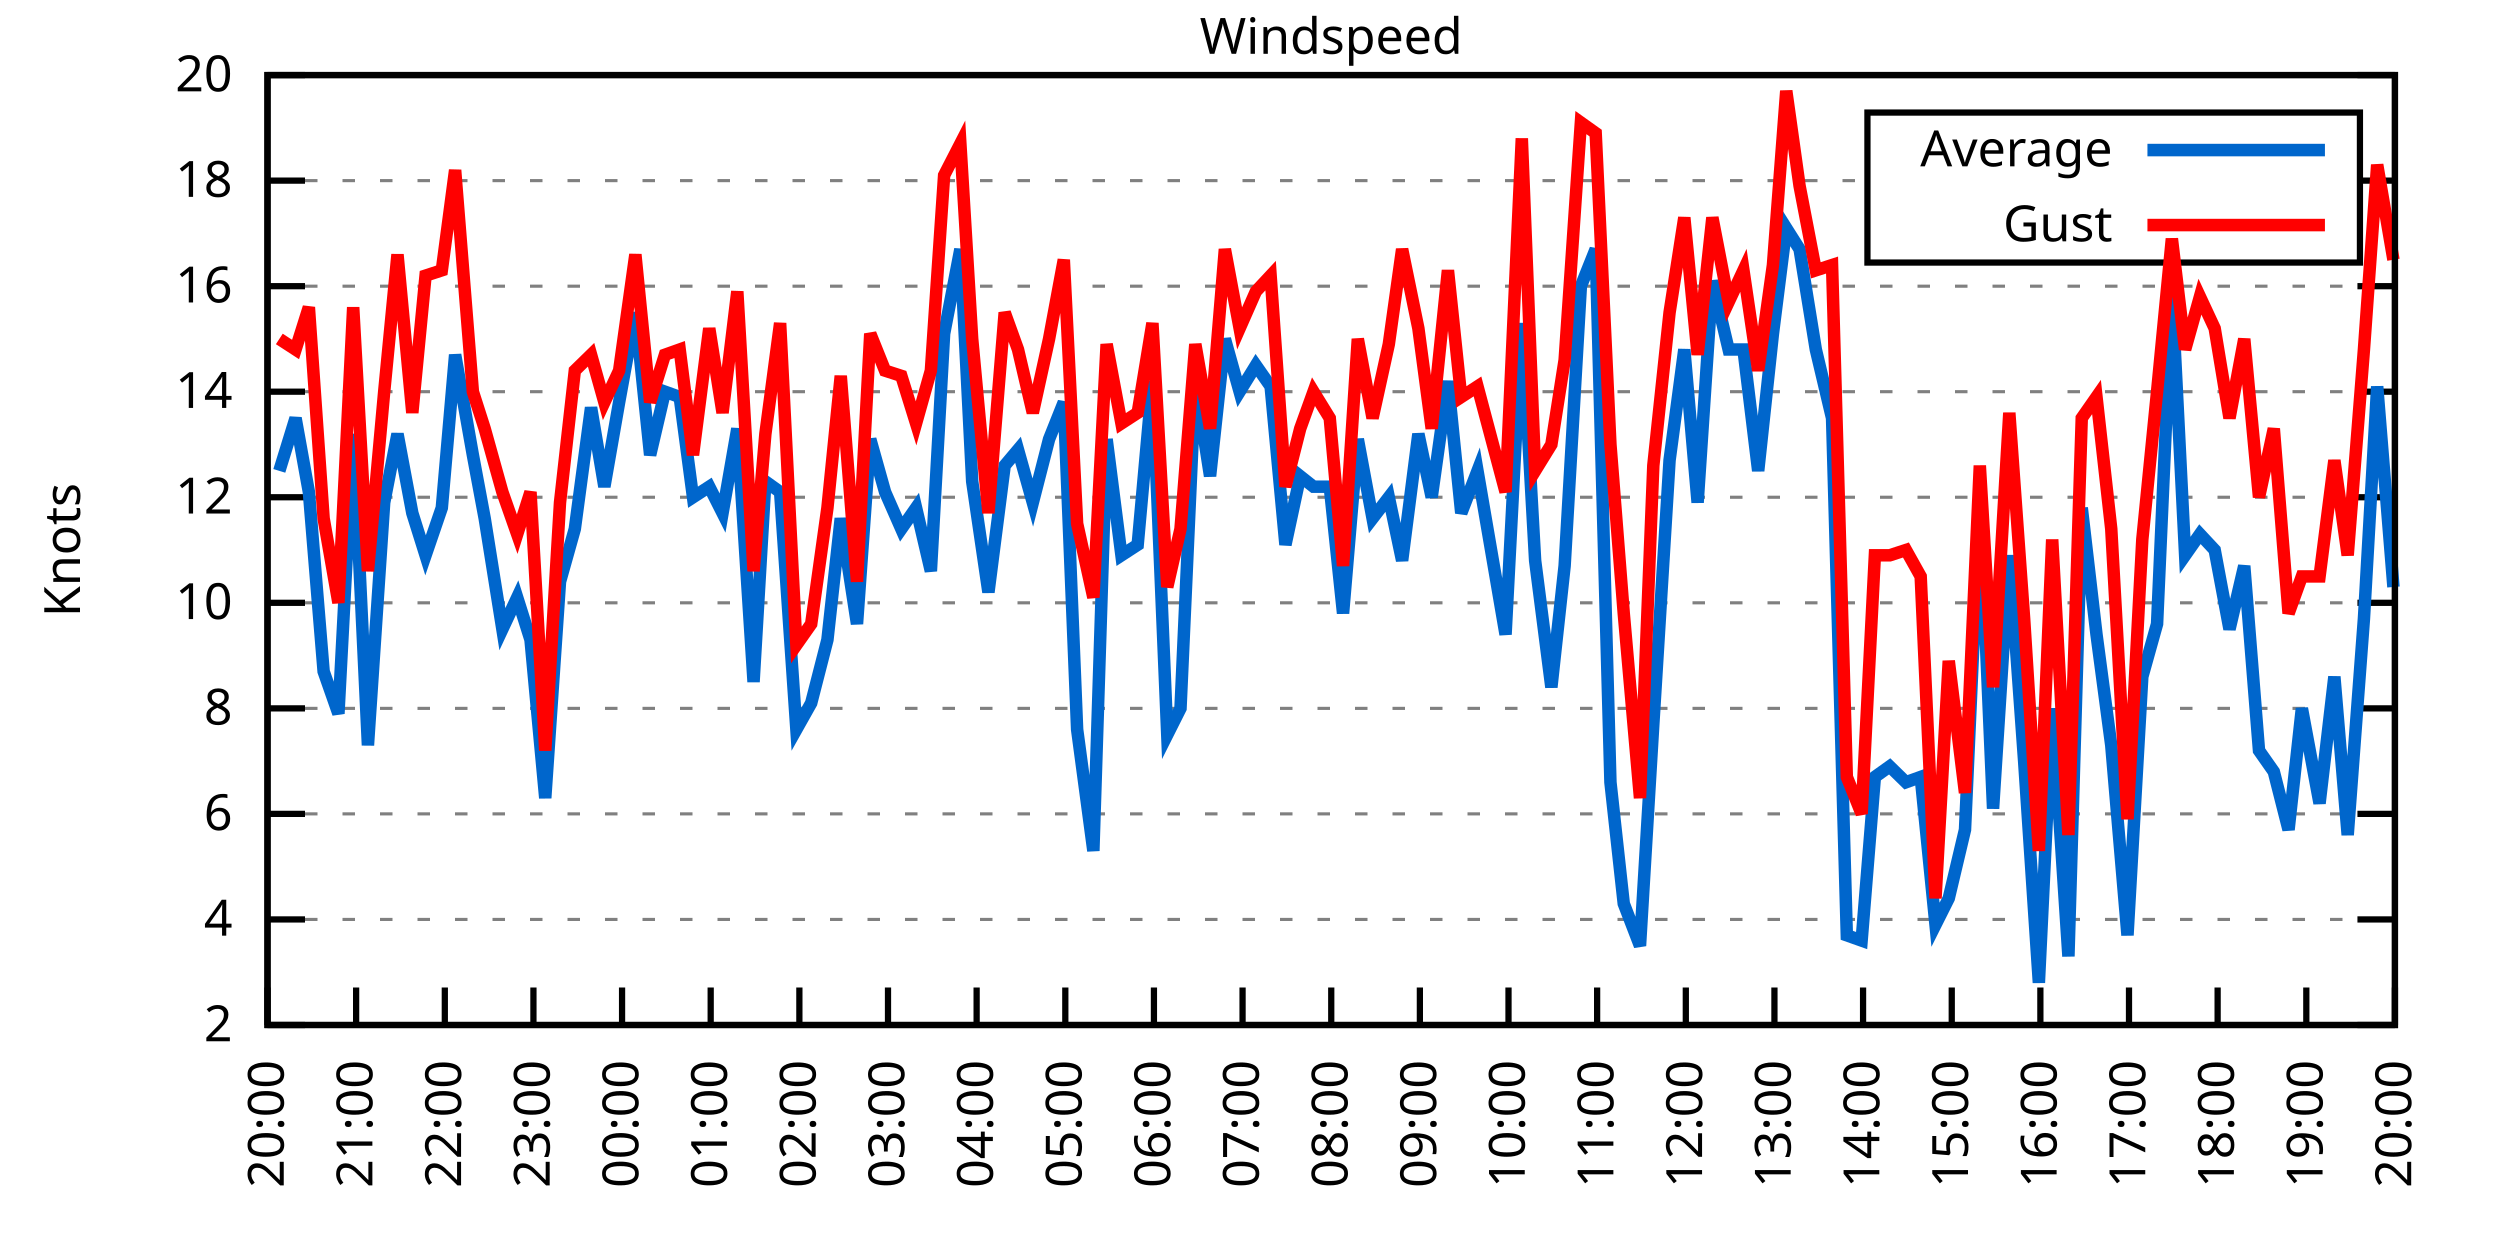
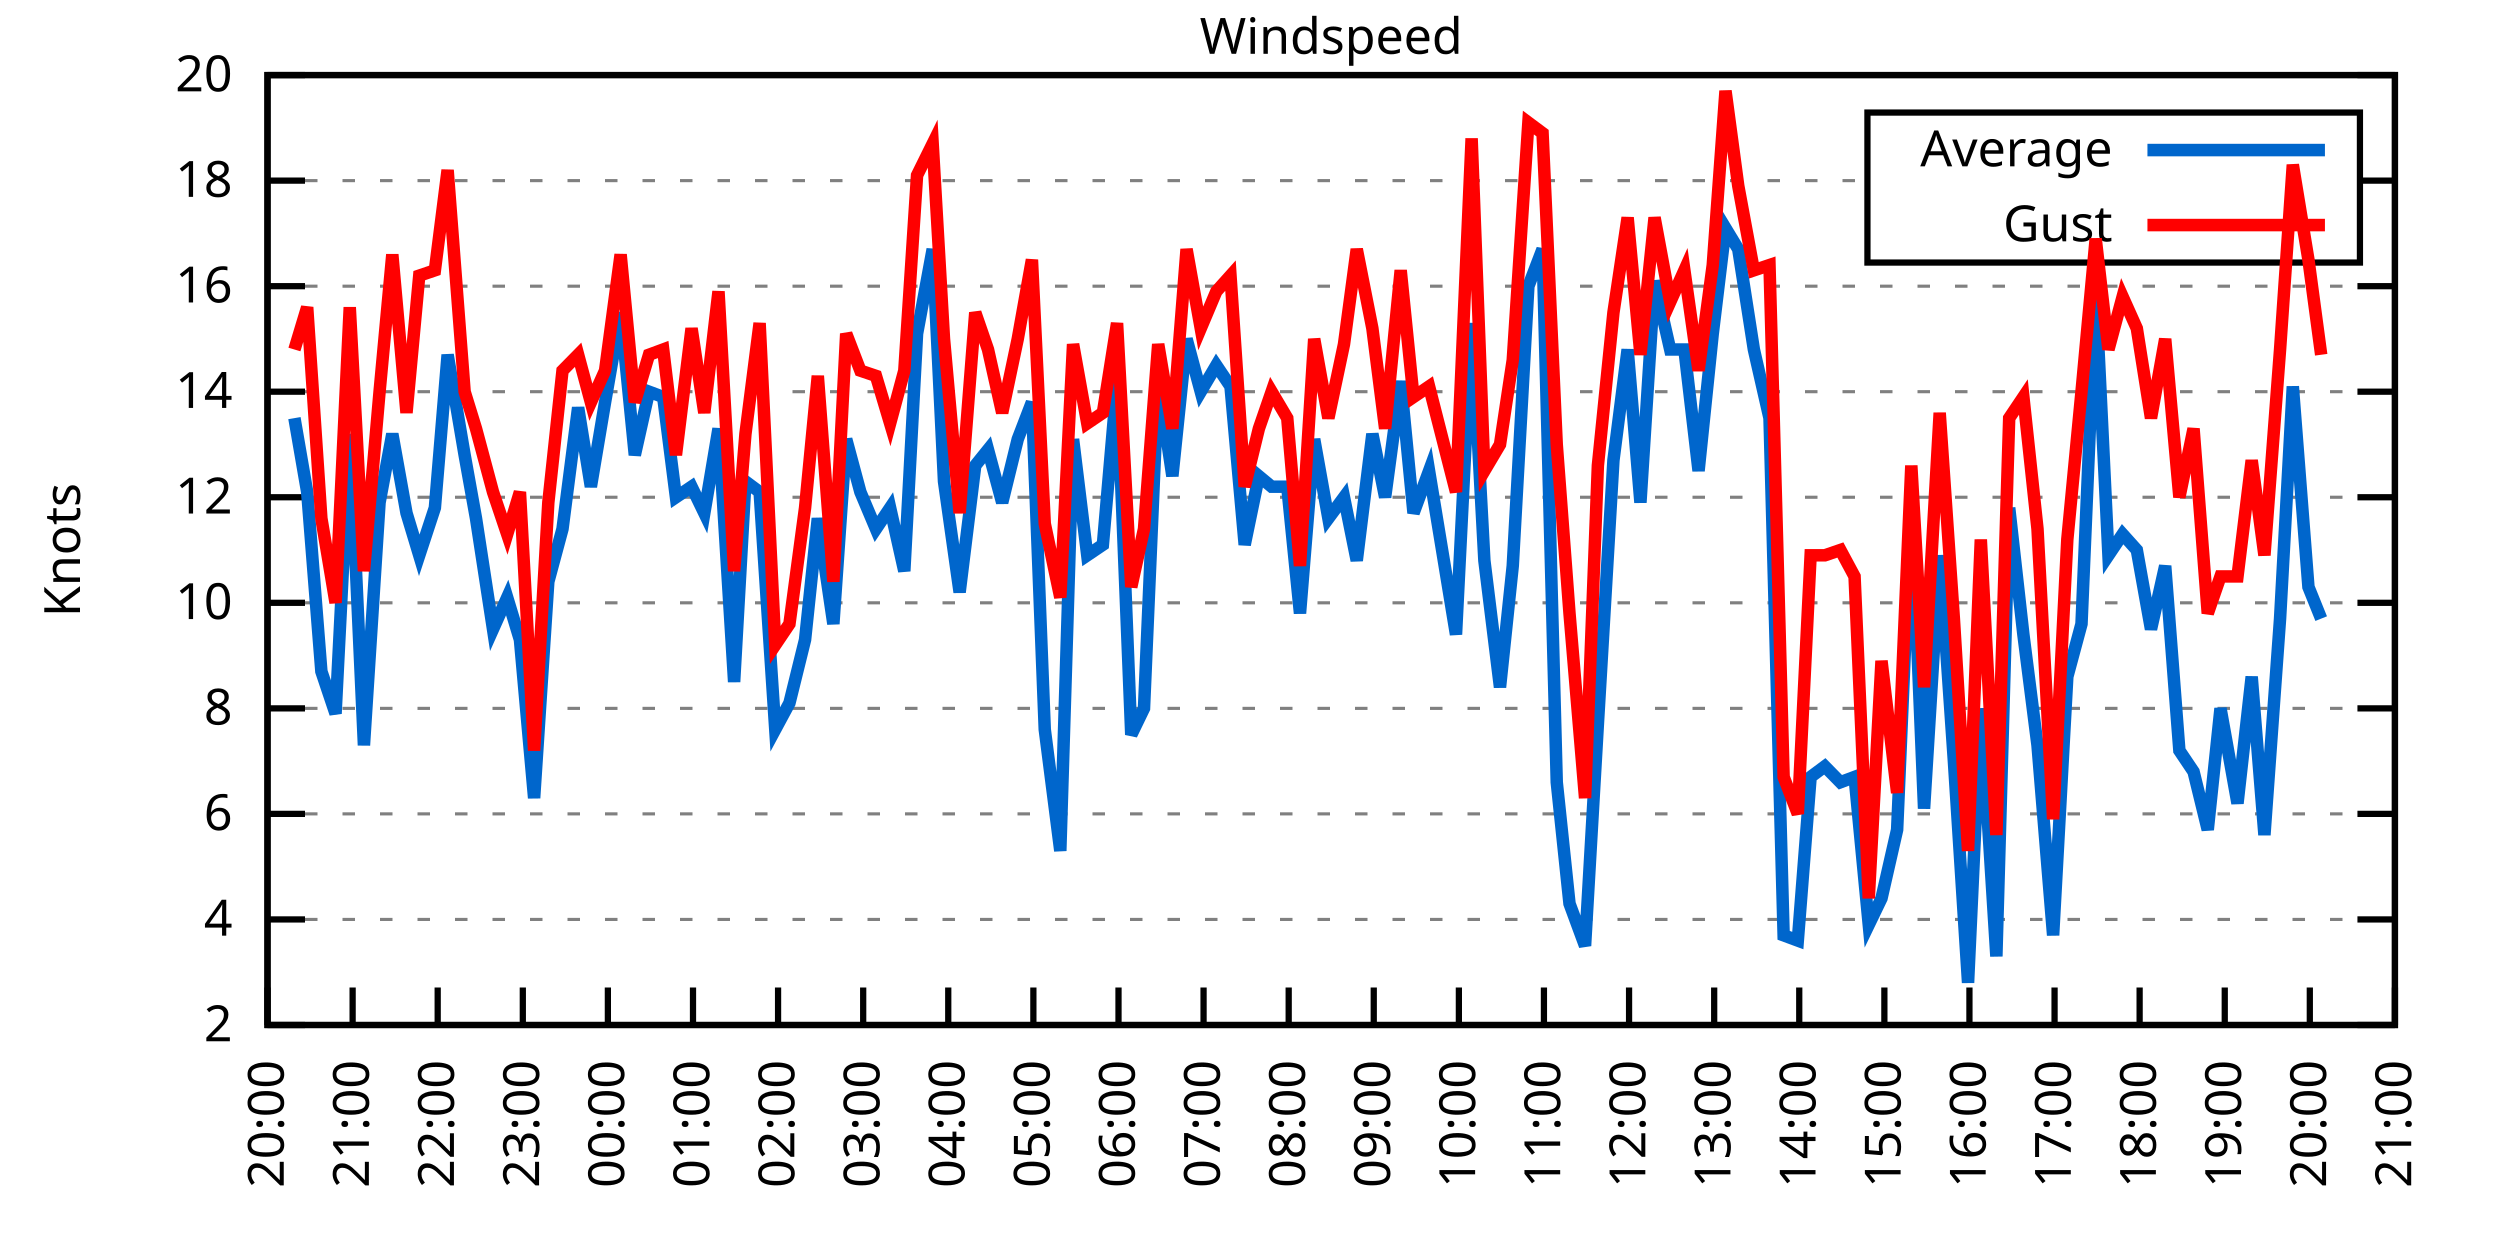
<svg xmlns="http://www.w3.org/2000/svg" xmlns:xlink="http://www.w3.org/1999/xlink" width="400" height="200" viewBox="0 0 400 200">
  <g id="gnuplot_canvas">
    <rect x="0" y="0" width="400" height="200" fill="none" />
    <defs>
      <circle id="gpDot" r="0.5" stroke-width="0.5" stroke="currentColor" />
      <path id="gpPt0" stroke-width="0.333" stroke="currentColor" d="M-1,0 h2 M0,-1 v2" />
      <path id="gpPt1" stroke-width="0.333" stroke="currentColor" d="M-1,-1 L1,1 M1,-1 L-1,1" />
      <path id="gpPt2" stroke-width="0.333" stroke="currentColor" d="M-1,0 L1,0 M0,-1 L0,1 M-1,-1 L1,1 M-1,1 L1,-1" />
      <rect id="gpPt3" stroke-width="0.333" stroke="currentColor" x="-1" y="-1" width="2" height="2" />
      <rect id="gpPt4" stroke-width="0.333" stroke="currentColor" fill="currentColor" x="-1" y="-1" width="2" height="2" />
      <circle id="gpPt5" stroke-width="0.333" stroke="currentColor" cx="0" cy="0" r="1" />
      <use xlink:href="#gpPt5" id="gpPt6" fill="currentColor" stroke="none" />
      <path id="gpPt7" stroke-width="0.333" stroke="currentColor" d="M0,-1.33 L-1.33,0.67 L1.33,0.67 z" />
      <use xlink:href="#gpPt7" id="gpPt8" fill="currentColor" stroke="none" />
      <use xlink:href="#gpPt7" id="gpPt9" stroke="currentColor" transform="rotate(180)" />
      <use xlink:href="#gpPt9" id="gpPt10" fill="currentColor" stroke="none" />
      <use xlink:href="#gpPt3" id="gpPt11" stroke="currentColor" transform="rotate(45)" />
      <use xlink:href="#gpPt11" id="gpPt12" fill="currentColor" stroke="none" />
      <path id="gpPt13" stroke-width="0.333" stroke="currentColor" d="M0,1.330 L1.265,0.411 L0.782,-1.067 L-0.782,-1.076 L-1.265,0.411 z" />
      <use xlink:href="#gpPt13" id="gpPt14" fill="currentColor" stroke="none" />
      <filter id="textbox" filterUnits="objectBoundingBox" x="0" y="0" height="1" width="1">
        <feFlood flood-color="white" flood-opacity="1" result="bgnd" />
        <feComposite in="SourceGraphic" in2="bgnd" operator="atop" />
      </filter>
      <filter id="greybox" filterUnits="objectBoundingBox" x="0" y="0" height="1" width="1">
        <feFlood flood-color="lightgrey" flood-opacity="1" result="grey" />
        <feComposite in="SourceGraphic" in2="grey" operator="atop" />
      </filter>
    </defs>
    <g fill="none" color="white" stroke="currentColor" stroke-width="1.00" stroke-linecap="butt" stroke-linejoin="miter">
</g>
    <g fill="none" color="black" stroke="currentColor" stroke-width="1.00" stroke-linecap="butt" stroke-linejoin="miter">
      <g stroke="none" shape-rendering="crispEdges">
        <polygon fill="rgb(255, 255, 255)" points="42.80,164.00 383.18,164.00 383.18,12.02 42.80,12.02 " />
      </g>
    </g>
    <g fill="none" color="black" stroke="currentColor" stroke-width="1.00" stroke-linecap="butt" stroke-linejoin="miter">
</g>
    <g fill="none" color="black" stroke="black" stroke-width="0.50" stroke-linecap="butt" stroke-linejoin="miter">
</g>
    <g fill="none" color="gray" stroke="currentColor" stroke-width="0.50" stroke-linecap="butt" stroke-linejoin="miter">
      <path stroke="gray" stroke-dasharray="2,4" class="gridline" d="M42.80,164.00 L383.19,164.00  " />
    </g>
    <g fill="none" color="gray" stroke="gray" stroke-width="1.00" stroke-linecap="butt" stroke-linejoin="miter">
</g>
    <g fill="none" color="black" stroke="currentColor" stroke-width="1.00" stroke-linecap="butt" stroke-linejoin="miter">
      <path stroke="black" d="M42.80,164.00 L48.80,164.00 M383.19,164.00 L377.19,164.00  " />
      <g transform="translate(37.20,166.60)" stroke="none" fill="black" font-family="Sans" font-size="8.00" text-anchor="end">
        <text>
          <tspan font-family="Sans"> 2</tspan>
        </text>
      </g>
    </g>
    <g fill="none" color="black" stroke="currentColor" stroke-width="1.00" stroke-linecap="butt" stroke-linejoin="miter">
</g>
    <g fill="none" color="black" stroke="black" stroke-width="0.50" stroke-linecap="butt" stroke-linejoin="miter">
</g>
    <g fill="none" color="gray" stroke="currentColor" stroke-width="0.50" stroke-linecap="butt" stroke-linejoin="miter">
      <path stroke="gray" stroke-dasharray="2,4" class="gridline" d="M42.80,147.11 L383.19,147.11  " />
    </g>
    <g fill="none" color="gray" stroke="gray" stroke-width="1.00" stroke-linecap="butt" stroke-linejoin="miter">
</g>
    <g fill="none" color="black" stroke="currentColor" stroke-width="1.00" stroke-linecap="butt" stroke-linejoin="miter">
      <path stroke="black" d="M42.80,147.11 L48.80,147.11 M383.19,147.11 L377.19,147.11  " />
      <g transform="translate(37.20,149.71)" stroke="none" fill="black" font-family="Sans" font-size="8.00" text-anchor="end">
        <text>
          <tspan font-family="Sans"> 4</tspan>
        </text>
      </g>
    </g>
    <g fill="none" color="black" stroke="currentColor" stroke-width="1.00" stroke-linecap="butt" stroke-linejoin="miter">
</g>
    <g fill="none" color="black" stroke="black" stroke-width="0.50" stroke-linecap="butt" stroke-linejoin="miter">
</g>
    <g fill="none" color="gray" stroke="currentColor" stroke-width="0.50" stroke-linecap="butt" stroke-linejoin="miter">
      <path stroke="gray" stroke-dasharray="2,4" class="gridline" d="M42.80,130.22 L383.19,130.22  " />
    </g>
    <g fill="none" color="gray" stroke="gray" stroke-width="1.00" stroke-linecap="butt" stroke-linejoin="miter">
</g>
    <g fill="none" color="black" stroke="currentColor" stroke-width="1.00" stroke-linecap="butt" stroke-linejoin="miter">
      <path stroke="black" d="M42.80,130.22 L48.80,130.22 M383.19,130.22 L377.19,130.22  " />
      <g transform="translate(37.20,132.82)" stroke="none" fill="black" font-family="Sans" font-size="8.00" text-anchor="end">
        <text>
          <tspan font-family="Sans"> 6</tspan>
        </text>
      </g>
    </g>
    <g fill="none" color="black" stroke="currentColor" stroke-width="1.00" stroke-linecap="butt" stroke-linejoin="miter">
</g>
    <g fill="none" color="black" stroke="black" stroke-width="0.50" stroke-linecap="butt" stroke-linejoin="miter">
</g>
    <g fill="none" color="gray" stroke="currentColor" stroke-width="0.50" stroke-linecap="butt" stroke-linejoin="miter">
      <path stroke="gray" stroke-dasharray="2,4" class="gridline" d="M42.80,113.34 L383.19,113.34  " />
    </g>
    <g fill="none" color="gray" stroke="gray" stroke-width="1.00" stroke-linecap="butt" stroke-linejoin="miter">
</g>
    <g fill="none" color="black" stroke="currentColor" stroke-width="1.00" stroke-linecap="butt" stroke-linejoin="miter">
      <path stroke="black" d="M42.80,113.34 L48.80,113.34 M383.19,113.34 L377.19,113.34  " />
      <g transform="translate(37.20,115.94)" stroke="none" fill="black" font-family="Sans" font-size="8.00" text-anchor="end">
        <text>
          <tspan font-family="Sans"> 8</tspan>
        </text>
      </g>
    </g>
    <g fill="none" color="black" stroke="currentColor" stroke-width="1.00" stroke-linecap="butt" stroke-linejoin="miter">
</g>
    <g fill="none" color="black" stroke="black" stroke-width="0.50" stroke-linecap="butt" stroke-linejoin="miter">
</g>
    <g fill="none" color="gray" stroke="currentColor" stroke-width="0.50" stroke-linecap="butt" stroke-linejoin="miter">
      <path stroke="gray" stroke-dasharray="2,4" class="gridline" d="M42.80,96.45 L383.19,96.45  " />
    </g>
    <g fill="none" color="gray" stroke="gray" stroke-width="1.00" stroke-linecap="butt" stroke-linejoin="miter">
</g>
    <g fill="none" color="black" stroke="currentColor" stroke-width="1.00" stroke-linecap="butt" stroke-linejoin="miter">
      <path stroke="black" d="M42.80,96.45 L48.80,96.45 M383.19,96.45 L377.19,96.45  " />
      <g transform="translate(37.20,99.05)" stroke="none" fill="black" font-family="Sans" font-size="8.00" text-anchor="end">
        <text>
          <tspan font-family="Sans"> 10</tspan>
        </text>
      </g>
    </g>
    <g fill="none" color="black" stroke="currentColor" stroke-width="1.00" stroke-linecap="butt" stroke-linejoin="miter">
</g>
    <g fill="none" color="black" stroke="black" stroke-width="0.50" stroke-linecap="butt" stroke-linejoin="miter">
</g>
    <g fill="none" color="gray" stroke="currentColor" stroke-width="0.50" stroke-linecap="butt" stroke-linejoin="miter">
      <path stroke="gray" stroke-dasharray="2,4" class="gridline" d="M42.80,79.56 L383.19,79.56  " />
    </g>
    <g fill="none" color="gray" stroke="gray" stroke-width="1.00" stroke-linecap="butt" stroke-linejoin="miter">
</g>
    <g fill="none" color="black" stroke="currentColor" stroke-width="1.00" stroke-linecap="butt" stroke-linejoin="miter">
      <path stroke="black" d="M42.80,79.56 L48.80,79.56 M383.19,79.56 L377.19,79.56  " />
      <g transform="translate(37.20,82.16)" stroke="none" fill="black" font-family="Sans" font-size="8.00" text-anchor="end">
        <text>
          <tspan font-family="Sans"> 12</tspan>
        </text>
      </g>
    </g>
    <g fill="none" color="black" stroke="currentColor" stroke-width="1.00" stroke-linecap="butt" stroke-linejoin="miter">
</g>
    <g fill="none" color="black" stroke="black" stroke-width="0.50" stroke-linecap="butt" stroke-linejoin="miter">
</g>
    <g fill="none" color="gray" stroke="currentColor" stroke-width="0.50" stroke-linecap="butt" stroke-linejoin="miter">
      <path stroke="gray" stroke-dasharray="2,4" class="gridline" d="M42.80,62.67 L383.19,62.67  " />
    </g>
    <g fill="none" color="gray" stroke="gray" stroke-width="1.00" stroke-linecap="butt" stroke-linejoin="miter">
</g>
    <g fill="none" color="black" stroke="currentColor" stroke-width="1.00" stroke-linecap="butt" stroke-linejoin="miter">
      <path stroke="black" d="M42.80,62.67 L48.80,62.67 M383.19,62.67 L377.19,62.67  " />
      <g transform="translate(37.20,65.27)" stroke="none" fill="black" font-family="Sans" font-size="8.00" text-anchor="end">
        <text>
          <tspan font-family="Sans"> 14</tspan>
        </text>
      </g>
    </g>
    <g fill="none" color="black" stroke="currentColor" stroke-width="1.00" stroke-linecap="butt" stroke-linejoin="miter">
</g>
    <g fill="none" color="black" stroke="black" stroke-width="0.50" stroke-linecap="butt" stroke-linejoin="miter">
</g>
    <g fill="none" color="gray" stroke="currentColor" stroke-width="0.50" stroke-linecap="butt" stroke-linejoin="miter">
      <path stroke="gray" stroke-dasharray="2,4" class="gridline" d="M42.80,45.79 L383.19,45.79  " />
    </g>
    <g fill="none" color="gray" stroke="gray" stroke-width="1.00" stroke-linecap="butt" stroke-linejoin="miter">
</g>
    <g fill="none" color="black" stroke="currentColor" stroke-width="1.00" stroke-linecap="butt" stroke-linejoin="miter">
      <path stroke="black" d="M42.80,45.79 L48.80,45.79 M383.19,45.79 L377.19,45.79  " />
      <g transform="translate(37.20,48.39)" stroke="none" fill="black" font-family="Sans" font-size="8.00" text-anchor="end">
        <text>
          <tspan font-family="Sans"> 16</tspan>
        </text>
      </g>
    </g>
    <g fill="none" color="black" stroke="currentColor" stroke-width="1.00" stroke-linecap="butt" stroke-linejoin="miter">
</g>
    <g fill="none" color="black" stroke="black" stroke-width="0.50" stroke-linecap="butt" stroke-linejoin="miter">
</g>
    <g fill="none" color="gray" stroke="currentColor" stroke-width="0.50" stroke-linecap="butt" stroke-linejoin="miter">
      <path stroke="gray" stroke-dasharray="2,4" class="gridline" d="M42.80,28.90 L298.79,28.90 M377.59,28.90 L383.19,28.90  " />
    </g>
    <g fill="none" color="gray" stroke="gray" stroke-width="1.00" stroke-linecap="butt" stroke-linejoin="miter">
</g>
    <g fill="none" color="black" stroke="currentColor" stroke-width="1.00" stroke-linecap="butt" stroke-linejoin="miter">
      <path stroke="black" d="M42.80,28.90 L48.80,28.90 M383.19,28.90 L377.19,28.90  " />
      <g transform="translate(37.20,31.50)" stroke="none" fill="black" font-family="Sans" font-size="8.00" text-anchor="end">
        <text>
          <tspan font-family="Sans"> 18</tspan>
        </text>
      </g>
    </g>
    <g fill="none" color="black" stroke="currentColor" stroke-width="1.00" stroke-linecap="butt" stroke-linejoin="miter">
</g>
    <g fill="none" color="black" stroke="black" stroke-width="0.50" stroke-linecap="butt" stroke-linejoin="miter">
</g>
    <g fill="none" color="gray" stroke="currentColor" stroke-width="0.50" stroke-linecap="butt" stroke-linejoin="miter">
      <path stroke="gray" stroke-dasharray="2,4" class="gridline" d="M42.80,12.01 L383.19,12.01  " />
    </g>
    <g fill="none" color="gray" stroke="gray" stroke-width="1.00" stroke-linecap="butt" stroke-linejoin="miter">
</g>
    <g fill="none" color="black" stroke="currentColor" stroke-width="1.00" stroke-linecap="butt" stroke-linejoin="miter">
      <path stroke="black" d="M42.80,12.01 L48.80,12.01 M383.19,12.01 L377.19,12.01  " />
      <g transform="translate(37.20,14.61)" stroke="none" fill="black" font-family="Sans" font-size="8.00" text-anchor="end">
        <text>
          <tspan font-family="Sans"> 20</tspan>
        </text>
      </g>
    </g>
    <g fill="none" color="black" stroke="currentColor" stroke-width="1.00" stroke-linecap="butt" stroke-linejoin="miter">
      <path stroke="black" d="M42.80,164.00 L42.80,158.00  " />
      <g transform="translate(45.40,169.60) rotate(270.00)" stroke="none" fill="black" font-family="Sans" font-size="8.00" text-anchor="end">
        <text>
          <tspan font-family="Sans">20:00</tspan>
        </text>
      </g>
    </g>
    <g fill="none" color="black" stroke="currentColor" stroke-width="1.00" stroke-linecap="butt" stroke-linejoin="miter">
-       <path stroke="black" d="M56.98,164.00 L56.98,158.00  " />
-       <g transform="translate(59.58,169.60) rotate(270.00)" stroke="none" fill="black" font-family="Sans" font-size="8.00" text-anchor="end">
+       <path stroke="black" d="M56.42,164.00 L56.42,158.00  " />
+       <g transform="translate(59.02,169.60) rotate(270.00)" stroke="none" fill="black" font-family="Sans" font-size="8.00" text-anchor="end">
        <text>
          <tspan font-family="Sans">21:00</tspan>
        </text>
      </g>
    </g>
    <g fill="none" color="black" stroke="currentColor" stroke-width="1.00" stroke-linecap="butt" stroke-linejoin="miter">
-       <path stroke="black" d="M71.17,164.00 L71.17,158.00  " />
-       <g transform="translate(73.77,169.60) rotate(270.00)" stroke="none" fill="black" font-family="Sans" font-size="8.00" text-anchor="end">
+       <path stroke="black" d="M70.03,164.00 L70.03,158.00  " />
+       <g transform="translate(72.63,169.60) rotate(270.00)" stroke="none" fill="black" font-family="Sans" font-size="8.00" text-anchor="end">
        <text>
          <tspan font-family="Sans">22:00</tspan>
        </text>
      </g>
    </g>
    <g fill="none" color="black" stroke="currentColor" stroke-width="1.00" stroke-linecap="butt" stroke-linejoin="miter">
-       <path stroke="black" d="M85.35,164.00 L85.35,158.00  " />
-       <g transform="translate(87.95,169.60) rotate(270.00)" stroke="none" fill="black" font-family="Sans" font-size="8.00" text-anchor="end">
+       <path stroke="black" d="M83.65,164.00 L83.65,158.00  " />
+       <g transform="translate(86.25,169.60) rotate(270.00)" stroke="none" fill="black" font-family="Sans" font-size="8.00" text-anchor="end">
        <text>
          <tspan font-family="Sans">23:00</tspan>
        </text>
      </g>
    </g>
    <g fill="none" color="black" stroke="currentColor" stroke-width="1.00" stroke-linecap="butt" stroke-linejoin="miter">
-       <path stroke="black" d="M99.53,164.00 L99.53,158.00  " />
-       <g transform="translate(102.13,169.60) rotate(270.00)" stroke="none" fill="black" font-family="Sans" font-size="8.00" text-anchor="end">
+       <path stroke="black" d="M97.26,164.00 L97.26,158.00  " />
+       <g transform="translate(99.86,169.60) rotate(270.00)" stroke="none" fill="black" font-family="Sans" font-size="8.00" text-anchor="end">
        <text>
          <tspan font-family="Sans">00:00</tspan>
        </text>
      </g>
    </g>
    <g fill="none" color="black" stroke="currentColor" stroke-width="1.00" stroke-linecap="butt" stroke-linejoin="miter">
-       <path stroke="black" d="M113.71,164.00 L113.71,158.00  " />
-       <g transform="translate(116.31,169.60) rotate(270.00)" stroke="none" fill="black" font-family="Sans" font-size="8.00" text-anchor="end">
+       <path stroke="black" d="M110.88,164.00 L110.88,158.00  " />
+       <g transform="translate(113.48,169.60) rotate(270.00)" stroke="none" fill="black" font-family="Sans" font-size="8.00" text-anchor="end">
        <text>
          <tspan font-family="Sans">01:00</tspan>
        </text>
      </g>
    </g>
    <g fill="none" color="black" stroke="currentColor" stroke-width="1.00" stroke-linecap="butt" stroke-linejoin="miter">
-       <path stroke="black" d="M127.90,164.00 L127.90,158.00  " />
-       <g transform="translate(130.50,169.60) rotate(270.00)" stroke="none" fill="black" font-family="Sans" font-size="8.00" text-anchor="end">
+       <path stroke="black" d="M124.49,164.00 L124.49,158.00  " />
+       <g transform="translate(127.09,169.60) rotate(270.00)" stroke="none" fill="black" font-family="Sans" font-size="8.00" text-anchor="end">
        <text>
          <tspan font-family="Sans">02:00</tspan>
        </text>
      </g>
    </g>
    <g fill="none" color="black" stroke="currentColor" stroke-width="1.00" stroke-linecap="butt" stroke-linejoin="miter">
-       <path stroke="black" d="M142.08,164.00 L142.08,158.00  " />
-       <g transform="translate(144.68,169.60) rotate(270.00)" stroke="none" fill="black" font-family="Sans" font-size="8.00" text-anchor="end">
+       <path stroke="black" d="M138.11,164.00 L138.11,158.00  " />
+       <g transform="translate(140.71,169.60) rotate(270.00)" stroke="none" fill="black" font-family="Sans" font-size="8.00" text-anchor="end">
        <text>
          <tspan font-family="Sans">03:00</tspan>
        </text>
      </g>
    </g>
    <g fill="none" color="black" stroke="currentColor" stroke-width="1.00" stroke-linecap="butt" stroke-linejoin="miter">
-       <path stroke="black" d="M156.26,164.00 L156.26,158.00  " />
-       <g transform="translate(158.86,169.60) rotate(270.00)" stroke="none" fill="black" font-family="Sans" font-size="8.00" text-anchor="end">
+       <path stroke="black" d="M151.72,164.00 L151.72,158.00  " />
+       <g transform="translate(154.32,169.60) rotate(270.00)" stroke="none" fill="black" font-family="Sans" font-size="8.00" text-anchor="end">
        <text>
          <tspan font-family="Sans">04:00</tspan>
        </text>
      </g>
    </g>
    <g fill="none" color="black" stroke="currentColor" stroke-width="1.00" stroke-linecap="butt" stroke-linejoin="miter">
-       <path stroke="black" d="M170.45,164.00 L170.45,158.00  " />
-       <g transform="translate(173.05,169.60) rotate(270.00)" stroke="none" fill="black" font-family="Sans" font-size="8.00" text-anchor="end">
+       <path stroke="black" d="M165.34,164.00 L165.34,158.00  " />
+       <g transform="translate(167.94,169.60) rotate(270.00)" stroke="none" fill="black" font-family="Sans" font-size="8.00" text-anchor="end">
        <text>
          <tspan font-family="Sans">05:00</tspan>
        </text>
      </g>
    </g>
    <g fill="none" color="black" stroke="currentColor" stroke-width="1.00" stroke-linecap="butt" stroke-linejoin="miter">
-       <path stroke="black" d="M184.63,164.00 L184.63,158.00  " />
-       <g transform="translate(187.23,169.60) rotate(270.00)" stroke="none" fill="black" font-family="Sans" font-size="8.00" text-anchor="end">
+       <path stroke="black" d="M178.96,164.00 L178.96,158.00  " />
+       <g transform="translate(181.56,169.60) rotate(270.00)" stroke="none" fill="black" font-family="Sans" font-size="8.00" text-anchor="end">
        <text>
          <tspan font-family="Sans">06:00</tspan>
        </text>
      </g>
    </g>
    <g fill="none" color="black" stroke="currentColor" stroke-width="1.00" stroke-linecap="butt" stroke-linejoin="miter">
-       <path stroke="black" d="M198.81,164.00 L198.81,158.00  " />
-       <g transform="translate(201.41,169.60) rotate(270.00)" stroke="none" fill="black" font-family="Sans" font-size="8.00" text-anchor="end">
+       <path stroke="black" d="M192.57,164.00 L192.57,158.00  " />
+       <g transform="translate(195.17,169.60) rotate(270.00)" stroke="none" fill="black" font-family="Sans" font-size="8.00" text-anchor="end">
        <text>
          <tspan font-family="Sans">07:00</tspan>
        </text>
      </g>
    </g>
    <g fill="none" color="black" stroke="currentColor" stroke-width="1.00" stroke-linecap="butt" stroke-linejoin="miter">
-       <path stroke="black" d="M213.00,164.00 L213.00,158.00  " />
-       <g transform="translate(215.60,169.60) rotate(270.00)" stroke="none" fill="black" font-family="Sans" font-size="8.00" text-anchor="end">
+       <path stroke="black" d="M206.19,164.00 L206.19,158.00  " />
+       <g transform="translate(208.79,169.60) rotate(270.00)" stroke="none" fill="black" font-family="Sans" font-size="8.00" text-anchor="end">
        <text>
          <tspan font-family="Sans">08:00</tspan>
        </text>
      </g>
    </g>
    <g fill="none" color="black" stroke="currentColor" stroke-width="1.00" stroke-linecap="butt" stroke-linejoin="miter">
-       <path stroke="black" d="M227.18,164.00 L227.18,158.00  " />
-       <g transform="translate(229.78,169.60) rotate(270.00)" stroke="none" fill="black" font-family="Sans" font-size="8.00" text-anchor="end">
+       <path stroke="black" d="M219.80,164.00 L219.80,158.00  " />
+       <g transform="translate(222.40,169.60) rotate(270.00)" stroke="none" fill="black" font-family="Sans" font-size="8.00" text-anchor="end">
        <text>
          <tspan font-family="Sans">09:00</tspan>
        </text>
      </g>
    </g>
    <g fill="none" color="black" stroke="currentColor" stroke-width="1.00" stroke-linecap="butt" stroke-linejoin="miter">
-       <path stroke="black" d="M241.36,164.00 L241.36,158.00  " />
-       <g transform="translate(243.96,169.60) rotate(270.00)" stroke="none" fill="black" font-family="Sans" font-size="8.00" text-anchor="end">
+       <path stroke="black" d="M233.42,164.00 L233.42,158.00  " />
+       <g transform="translate(236.02,169.60) rotate(270.00)" stroke="none" fill="black" font-family="Sans" font-size="8.00" text-anchor="end">
        <text>
          <tspan font-family="Sans">10:00</tspan>
        </text>
      </g>
    </g>
    <g fill="none" color="black" stroke="currentColor" stroke-width="1.00" stroke-linecap="butt" stroke-linejoin="miter">
-       <path stroke="black" d="M255.54,164.00 L255.54,158.00  " />
-       <g transform="translate(258.14,169.60) rotate(270.00)" stroke="none" fill="black" font-family="Sans" font-size="8.00" text-anchor="end">
+       <path stroke="black" d="M247.03,164.00 L247.03,158.00  " />
+       <g transform="translate(249.63,169.60) rotate(270.00)" stroke="none" fill="black" font-family="Sans" font-size="8.00" text-anchor="end">
        <text>
          <tspan font-family="Sans">11:00</tspan>
        </text>
      </g>
    </g>
    <g fill="none" color="black" stroke="currentColor" stroke-width="1.00" stroke-linecap="butt" stroke-linejoin="miter">
-       <path stroke="black" d="M269.73,164.00 L269.73,158.00  " />
-       <g transform="translate(272.33,169.60) rotate(270.00)" stroke="none" fill="black" font-family="Sans" font-size="8.00" text-anchor="end">
+       <path stroke="black" d="M260.65,164.00 L260.65,158.00  " />
+       <g transform="translate(263.25,169.60) rotate(270.00)" stroke="none" fill="black" font-family="Sans" font-size="8.00" text-anchor="end">
        <text>
          <tspan font-family="Sans">12:00</tspan>
        </text>
      </g>
    </g>
    <g fill="none" color="black" stroke="currentColor" stroke-width="1.00" stroke-linecap="butt" stroke-linejoin="miter">
-       <path stroke="black" d="M283.91,164.00 L283.91,158.00  " />
-       <g transform="translate(286.51,169.60) rotate(270.00)" stroke="none" fill="black" font-family="Sans" font-size="8.00" text-anchor="end">
+       <path stroke="black" d="M274.27,164.00 L274.27,158.00  " />
+       <g transform="translate(276.87,169.60) rotate(270.00)" stroke="none" fill="black" font-family="Sans" font-size="8.00" text-anchor="end">
        <text>
          <tspan font-family="Sans">13:00</tspan>
        </text>
      </g>
    </g>
    <g fill="none" color="black" stroke="currentColor" stroke-width="1.00" stroke-linecap="butt" stroke-linejoin="miter">
-       <path stroke="black" d="M298.09,164.00 L298.09,158.00  " />
-       <g transform="translate(300.69,169.60) rotate(270.00)" stroke="none" fill="black" font-family="Sans" font-size="8.00" text-anchor="end">
+       <path stroke="black" d="M287.88,164.00 L287.88,158.00  " />
+       <g transform="translate(290.48,169.60) rotate(270.00)" stroke="none" fill="black" font-family="Sans" font-size="8.00" text-anchor="end">
        <text>
          <tspan font-family="Sans">14:00</tspan>
        </text>
      </g>
    </g>
    <g fill="none" color="black" stroke="currentColor" stroke-width="1.00" stroke-linecap="butt" stroke-linejoin="miter">
-       <path stroke="black" d="M312.28,164.00 L312.28,158.00  " />
-       <g transform="translate(314.88,169.60) rotate(270.00)" stroke="none" fill="black" font-family="Sans" font-size="8.00" text-anchor="end">
+       <path stroke="black" d="M301.50,164.00 L301.50,158.00  " />
+       <g transform="translate(304.10,169.60) rotate(270.00)" stroke="none" fill="black" font-family="Sans" font-size="8.00" text-anchor="end">
        <text>
          <tspan font-family="Sans">15:00</tspan>
        </text>
      </g>
    </g>
    <g fill="none" color="black" stroke="currentColor" stroke-width="1.00" stroke-linecap="butt" stroke-linejoin="miter">
-       <path stroke="black" d="M326.46,164.00 L326.46,158.00  " />
-       <g transform="translate(329.06,169.60) rotate(270.00)" stroke="none" fill="black" font-family="Sans" font-size="8.00" text-anchor="end">
+       <path stroke="black" d="M315.11,164.00 L315.11,158.00  " />
+       <g transform="translate(317.71,169.60) rotate(270.00)" stroke="none" fill="black" font-family="Sans" font-size="8.00" text-anchor="end">
        <text>
          <tspan font-family="Sans">16:00</tspan>
        </text>
      </g>
    </g>
    <g fill="none" color="black" stroke="currentColor" stroke-width="1.00" stroke-linecap="butt" stroke-linejoin="miter">
-       <path stroke="black" d="M340.64,164.00 L340.64,158.00  " />
-       <g transform="translate(343.24,169.60) rotate(270.00)" stroke="none" fill="black" font-family="Sans" font-size="8.00" text-anchor="end">
+       <path stroke="black" d="M328.73,164.00 L328.73,158.00  " />
+       <g transform="translate(331.33,169.60) rotate(270.00)" stroke="none" fill="black" font-family="Sans" font-size="8.00" text-anchor="end">
        <text>
          <tspan font-family="Sans">17:00</tspan>
        </text>
      </g>
    </g>
    <g fill="none" color="black" stroke="currentColor" stroke-width="1.00" stroke-linecap="butt" stroke-linejoin="miter">
-       <path stroke="black" d="M354.82,164.00 L354.82,158.00  " />
-       <g transform="translate(357.42,169.60) rotate(270.00)" stroke="none" fill="black" font-family="Sans" font-size="8.00" text-anchor="end">
+       <path stroke="black" d="M342.34,164.00 L342.34,158.00  " />
+       <g transform="translate(344.94,169.60) rotate(270.00)" stroke="none" fill="black" font-family="Sans" font-size="8.00" text-anchor="end">
        <text>
          <tspan font-family="Sans">18:00</tspan>
        </text>
      </g>
    </g>
    <g fill="none" color="black" stroke="currentColor" stroke-width="1.00" stroke-linecap="butt" stroke-linejoin="miter">
-       <path stroke="black" d="M369.01,164.00 L369.01,158.00  " />
-       <g transform="translate(371.61,169.60) rotate(270.00)" stroke="none" fill="black" font-family="Sans" font-size="8.00" text-anchor="end">
+       <path stroke="black" d="M355.96,164.00 L355.96,158.00  " />
+       <g transform="translate(358.56,169.60) rotate(270.00)" stroke="none" fill="black" font-family="Sans" font-size="8.00" text-anchor="end">
        <text>
          <tspan font-family="Sans">19:00</tspan>
+         </text>
+       </g>
+     </g>
+     <g fill="none" color="black" stroke="currentColor" stroke-width="1.00" stroke-linecap="butt" stroke-linejoin="miter">
+       <path stroke="black" d="M369.57,164.00 L369.57,158.00  " />
+       <g transform="translate(372.17,169.60) rotate(270.00)" stroke="none" fill="black" font-family="Sans" font-size="8.00" text-anchor="end">
+         <text>
+           <tspan font-family="Sans">20:00</tspan>
        </text>
      </g>
    </g>
    <g fill="none" color="black" stroke="currentColor" stroke-width="1.00" stroke-linecap="butt" stroke-linejoin="miter">
      <path stroke="black" d="M383.19,164.00 L383.19,158.00  " />
      <g transform="translate(385.79,169.60) rotate(270.00)" stroke="none" fill="black" font-family="Sans" font-size="8.00" text-anchor="end">
        <text>
-           <tspan font-family="Sans">20:00</tspan>
+           <tspan font-family="Sans">21:00</tspan>
        </text>
      </g>
    </g>
    <g fill="none" color="black" stroke="currentColor" stroke-width="1.00" stroke-linecap="butt" stroke-linejoin="miter">
</g>
    <g fill="none" color="black" stroke="currentColor" stroke-width="1.00" stroke-linecap="butt" stroke-linejoin="miter">
      <path stroke="black" d="M42.80,12.01 L42.80,164.00 L383.19,164.00 L383.19,12.01 L42.80,12.01 Z  " />
    </g>
    <g fill="none" color="black" stroke="currentColor" stroke-width="1.00" stroke-linecap="butt" stroke-linejoin="miter">
</g>
    <g fill="none" color="black" stroke="currentColor" stroke-width="1.00" stroke-linecap="butt" stroke-linejoin="miter">
      <path stroke="black" d="M298.79,42.01 L298.79,18.01 L377.59,18.01 L377.59,42.01 L298.79,42.01 Z  " />
    </g>
    <g id="Windspeed_plot_1">
      <g fill="none" color="white" stroke="black" stroke-width="2.00" stroke-linecap="butt" stroke-linejoin="miter">
</g>
      <g fill="none" color="black" stroke="currentColor" stroke-width="2.00" stroke-linecap="butt" stroke-linejoin="miter">
        <g transform="translate(337.99,26.61)" stroke="none" fill="black" font-family="Sans" font-size="8.00" text-anchor="end">
          <text>
            <tspan font-family="Sans">Average</tspan>
          </text>
        </g>
      </g>
      <g fill="none" color="black" stroke="currentColor" stroke-width="2.00" stroke-linecap="butt" stroke-linejoin="miter">
-         <path stroke="rgb(  0, 102, 204)" d="M343.59,24.01 L371.99,24.01 M44.69,75.34 L47.29,66.90 L49.42,78.72 L51.78,107.43 L54.15,114.18 L56.51,69.43   L58.87,119.25 L61.47,80.41 L63.60,69.43 L65.97,82.09 L68.09,88.85 L70.69,81.25 L72.82,56.76 L75.66,72.81   L77.55,82.94 L80.38,100.67 L82.75,95.60 L84.88,102.36 L87.24,127.69 L89.60,93.07 L91.97,84.63 L94.57,65.21   L96.70,77.87 L99.06,64.36 L101.66,50.01 L104.02,72.81 L106.39,62.67 L108.75,63.52 L110.88,79.56 L113.48,77.87   L115.61,82.09 L117.97,68.58 L120.57,109.11 L122.46,77.03 L124.82,78.72 L127.42,116.71 L129.79,112.49 L132.39,102.36   L134.52,82.94 L137.12,99.83 L139.24,70.27 L141.61,78.72 L144.21,84.63 L146.57,81.25 L148.94,91.38 L151.06,53.39   L153.66,39.87 L155.55,77.03 L158.15,94.76 L160.75,74.49 L162.88,71.96 L165.25,80.41 L167.85,70.27 L170.21,64.36   L172.34,116.71 L174.94,136.14 L177.06,70.27 L179.43,88.85 L182.03,87.16 L184.39,60.98 L186.76,117.56 L188.88,113.34   L191.25,60.98 L193.61,76.18 L195.98,54.23 L198.34,62.67 L200.94,58.45 L203.30,61.83 L205.67,87.16 L208.03,76.18   L210.16,77.87 L212.76,77.87 L214.89,98.14 L217.25,70.27 L219.61,82.94 L222.21,79.56 L224.34,89.69 L226.94,69.43   L229.07,79.56 L231.67,60.98 L233.80,82.09 L236.40,75.34 L240.89,101.52 L243.49,51.70 L245.62,89.69 L248.22,109.96   L250.34,90.54 L252.94,45.79 L255.31,39.87 L257.67,125.16 L259.80,144.58 L262.40,151.33 L264.53,115.87 L267.13,73.65   L269.49,55.92 L271.62,80.41 L273.98,44.94 L276.58,55.92 L278.95,55.92 L281.31,75.34 L283.67,53.39 L285.80,36.50   L287.93,39.87 L290.53,55.92 L293.13,66.90 L295.49,149.65 L297.86,150.49 L299.98,124.31 L302.35,122.62 L304.95,125.16   L307.31,124.31 L309.68,147.96 L311.80,143.73 L314.40,132.76 L316.77,80.41 L318.89,129.38 L321.49,88.85 L323.86,121.78   L326.22,157.24 L328.35,113.34 L330.95,153.02 L333.08,81.25 L335.44,101.52 L337.80,119.25 L340.40,149.65 L342.77,108.27   L345.13,99.83 L347.50,46.63 L349.62,88.85 L351.99,85.47 L354.35,88.00 L356.72,100.67 L359.08,90.54 L361.44,120.09   L363.81,123.47 L366.17,132.76 L368.30,113.34 L371.13,128.54 L373.50,108.27 L375.63,133.60 L378.23,98.98 L380.35,61.83   L382.95,93.92  " />
+         <path stroke="rgb(  0, 102, 204)" d="M343.59,24.01 L371.99,24.01 M47.11,66.90 L49.15,78.72 L51.42,107.43 L53.69,114.18 L55.96,69.43 L58.23,119.25   L60.73,80.41 L62.77,69.43 L65.04,82.09 L67.08,88.85 L69.58,81.25 L71.62,56.76 L74.34,72.81 L76.16,82.94   L78.88,100.67 L81.15,95.60 L83.19,102.36 L85.46,127.69 L87.73,93.07 L90.00,84.63 L92.50,65.21 L94.54,77.87   L96.81,64.36 L99.30,50.01 L101.57,72.81 L103.84,62.67 L106.11,63.52 L108.15,79.56 L110.65,77.87 L112.69,82.09   L114.96,68.58 L117.46,109.11 L119.27,77.03 L121.54,78.72 L124.04,116.71 L126.31,112.49 L128.81,102.36 L130.85,82.94   L133.34,99.83 L135.39,70.27 L137.66,78.72 L140.15,84.63 L142.42,81.25 L144.69,91.38 L146.73,53.39 L149.23,39.87   L151.04,77.03 L153.54,94.76 L156.04,74.49 L158.08,71.96 L160.35,80.41 L162.84,70.27 L165.11,64.36 L167.16,116.71   L169.65,136.14 L171.69,70.27 L173.96,88.85 L176.46,87.16 L178.73,60.98 L181.00,117.56 L183.04,113.34 L185.31,60.98   L187.58,76.18 L189.85,54.23 L192.12,62.67 L194.61,58.45 L196.88,61.83 L199.15,87.16 L201.42,76.18 L203.46,77.87   L205.96,77.87 L208.00,98.14 L210.27,70.27 L212.54,82.94 L215.04,79.56 L217.08,89.69 L219.58,69.43 L221.62,79.56   L224.11,60.98 L226.16,82.09 L228.65,75.34 L232.96,101.52 L235.46,51.70 L237.50,89.69 L240.00,109.96 L242.04,90.54   L244.54,45.79 L246.81,39.87 L249.08,125.16 L251.12,144.58 L253.61,151.33 L255.66,115.87 L258.15,73.65 L260.42,55.92   L262.47,80.41 L264.73,44.94 L267.23,55.92 L269.50,55.92 L271.77,75.34 L274.04,53.39 L276.08,36.50 L278.12,39.87   L280.62,55.92 L283.12,66.90 L285.38,149.65 L287.65,150.49 L289.70,124.31 L291.97,122.62 L294.46,125.16 L296.73,124.31   L299.00,147.96 L301.04,143.73 L303.54,132.76 L305.81,80.41 L307.85,129.38 L310.35,88.85 L312.62,121.78 L314.89,157.24   L316.93,113.34 L319.42,153.02 L321.47,81.25 L323.74,101.52 L326.00,119.25 L328.50,149.65 L330.77,108.27 L333.04,99.83   L335.31,46.63 L337.35,88.85 L339.62,85.47 L341.89,88.00 L344.16,100.67 L346.43,90.54 L348.70,120.09 L350.97,123.47   L353.24,132.76 L355.28,113.34 L358.00,128.54 L360.27,108.27 L362.31,133.60 L364.81,98.98 L366.85,61.83 L369.35,93.92   L371.39,98.98  " />
      </g>
    </g>
    <g id="Windspeed_plot_2">
      <g fill="none" color="black" stroke="currentColor" stroke-width="2.00" stroke-linecap="butt" stroke-linejoin="miter">
        <g transform="translate(337.99,38.61)" stroke="none" fill="black" font-family="Sans" font-size="8.00" text-anchor="end">
          <text>
            <tspan font-family="Sans">Gust</tspan>
          </text>
        </g>
      </g>
      <g fill="none" color="black" stroke="currentColor" stroke-width="2.00" stroke-linecap="butt" stroke-linejoin="miter">
-         <path stroke="rgb(255,   0,   0)" d="M343.59,36.01 L371.99,36.01 M44.69,54.23 L47.29,55.92 L49.42,49.16 L51.78,82.94 L54.15,96.45 L56.51,49.16   L58.87,91.38 L61.47,62.67 L63.60,40.72 L65.97,66.05 L68.09,44.10 L70.69,43.25 L72.82,27.21 L75.66,62.67   L77.55,68.58 L80.38,78.72 L82.75,85.47 L84.88,78.72 L87.24,120.09 L89.60,80.41 L91.97,59.30 L94.57,56.76   L96.70,64.36 L99.06,59.30 L101.66,40.72 L104.02,64.36 L106.39,56.76 L108.75,55.92 L110.88,72.81 L113.48,52.54   L115.61,66.05 L117.97,46.63 L120.57,91.38 L122.46,69.43 L124.82,51.70 L127.42,103.20 L129.79,99.83 L132.39,81.25   L134.52,60.14 L137.12,93.07 L139.24,53.39 L141.61,59.30 L144.21,60.14 L146.57,67.74 L148.94,59.30 L151.06,28.05   L153.66,22.99 L155.55,54.23 L158.15,82.09 L160.75,50.01 L162.88,55.92 L165.25,66.05 L167.85,54.23 L170.21,41.56   L172.34,83.78 L174.94,95.60 L177.06,55.07 L179.43,67.74 L182.03,66.05 L184.39,51.70 L186.76,93.92 L188.88,84.63   L191.25,55.07 L193.61,68.58 L195.98,39.87 L198.34,52.54 L200.94,46.63 L203.30,44.10 L205.67,77.87 L208.03,68.58   L210.16,62.67 L212.76,66.90 L214.89,90.54 L217.25,54.23 L219.61,66.90 L222.21,55.07 L224.34,39.87 L226.94,52.54   L229.07,68.58 L231.67,43.25 L233.80,63.52 L236.40,61.83 L240.89,78.72 L243.49,22.14 L245.62,75.34 L248.22,71.12   L250.34,57.61 L252.94,19.61 L255.31,21.30 L257.67,71.12 L259.80,98.14 L262.40,127.69 L264.53,74.49 L267.13,50.01   L269.49,34.81 L271.62,56.76 L273.98,34.81 L276.58,48.32 L278.95,43.25 L281.31,59.30 L283.67,42.41 L285.80,14.54   L287.93,29.74 L290.53,43.25 L293.13,42.41 L295.49,124.31 L297.86,130.22 L299.98,88.85 L302.35,88.85 L304.95,88.00   L307.31,92.23 L309.68,143.73 L311.80,105.74 L314.40,126.85 L316.77,74.49 L318.89,109.96 L321.49,66.05 L323.86,98.98   L326.22,136.14 L328.35,86.32 L330.95,133.60 L333.08,66.90 L335.44,63.52 L337.80,84.63 L340.40,131.07 L342.77,86.32   L345.13,62.67 L347.50,38.19 L349.62,55.92 L351.99,47.47 L354.35,52.54 L356.72,66.90 L359.08,54.23 L361.44,79.56   L363.81,68.58 L366.17,98.14 L368.30,92.23 L371.13,92.23 L373.50,73.65 L375.63,88.85 L378.23,55.92 L380.35,26.36   L382.95,41.56  " />
+         <path stroke="rgb(255,   0,   0)" d="M343.59,36.01 L371.99,36.01 M47.11,55.92 L49.15,49.16 L51.42,82.94 L53.69,96.45 L55.96,49.16 L58.23,91.38   L60.73,62.67 L62.77,40.72 L65.04,66.05 L67.08,44.10 L69.58,43.25 L71.62,27.21 L74.34,62.67 L76.16,68.58   L78.88,78.72 L81.15,85.47 L83.19,78.72 L85.46,120.09 L87.73,80.41 L90.00,59.30 L92.50,56.76 L94.54,64.36   L96.81,59.30 L99.30,40.72 L101.57,64.36 L103.84,56.76 L106.11,55.92 L108.15,72.81 L110.65,52.54 L112.69,66.05   L114.96,46.63 L117.46,91.38 L119.27,69.43 L121.54,51.70 L124.04,103.20 L126.31,99.83 L128.81,81.25 L130.85,60.14   L133.34,93.07 L135.39,53.39 L137.66,59.30 L140.15,60.14 L142.42,67.74 L144.69,59.30 L146.73,28.05 L149.23,22.99   L151.04,54.23 L153.54,82.09 L156.04,50.01 L158.08,55.92 L160.35,66.05 L162.84,54.23 L165.11,41.56 L167.16,83.78   L169.65,95.60 L171.69,55.07 L173.96,67.74 L176.46,66.05 L178.73,51.70 L181.00,93.92 L183.04,84.63 L185.31,55.07   L187.58,68.58 L189.85,39.87 L192.12,52.54 L194.61,46.63 L196.88,44.10 L199.15,77.87 L201.42,68.58 L203.46,62.67   L205.96,66.90 L208.00,90.54 L210.27,54.23 L212.54,66.90 L215.04,55.07 L217.08,39.87 L219.58,52.54 L221.62,68.58   L224.11,43.25 L226.16,63.52 L228.65,61.83 L232.96,78.72 L235.46,22.14 L237.50,75.34 L240.00,71.12 L242.04,57.61   L244.54,19.61 L246.81,21.30 L249.08,71.12 L251.12,98.14 L253.61,127.69 L255.66,74.49 L258.15,50.01 L260.42,34.81   L262.47,56.76 L264.73,34.81 L267.23,48.32 L269.50,43.25 L271.77,59.30 L274.04,42.41 L276.08,14.54 L278.12,29.74   L280.62,43.25 L283.12,42.41 L285.38,124.31 L287.65,130.22 L289.70,88.85 L291.97,88.85 L294.46,88.00 L296.73,92.23   L299.00,143.73 L301.04,105.74 L303.54,126.85 L305.81,74.49 L307.85,109.96 L310.35,66.05 L312.62,98.98 L314.89,136.14   L316.93,86.32 L319.42,133.60 L321.47,66.90 L323.74,63.52 L326.00,84.63 L328.50,131.07 L330.77,86.32 L333.04,62.67   L335.31,38.19 L337.35,55.92 L339.62,47.47 L341.89,52.54 L344.16,66.90 L346.43,54.23 L348.70,79.56 L350.97,68.58   L353.24,98.14 L355.28,92.23 L358.00,92.23 L360.27,73.65 L362.31,88.85 L364.81,55.92 L366.85,26.36 L369.35,41.56   L371.39,56.76  " />
      </g>
    </g>
    <g fill="none" color="black" stroke="currentColor" stroke-width="2.00" stroke-linecap="butt" stroke-linejoin="miter">
</g>
    <g fill="none" color="black" stroke="black" stroke-width="1.00" stroke-linecap="butt" stroke-linejoin="miter">
</g>
    <g fill="none" color="black" stroke="currentColor" stroke-width="1.00" stroke-linecap="butt" stroke-linejoin="miter">
      <path stroke="black" d="M42.80,12.01 L42.80,164.00 L383.19,164.00 L383.19,12.01 L42.80,12.01 Z  " />
      <g transform="translate(12.80,88.01) rotate(270.00)" stroke="none" fill="black" font-family="Sans" font-size="8.00" text-anchor="middle">
        <text>
          <tspan font-family="Sans">Knots</tspan>
        </text>
      </g>
    </g>
    <g fill="none" color="black" stroke="currentColor" stroke-width="1.00" stroke-linecap="butt" stroke-linejoin="miter">
</g>
    <g fill="none" color="black" stroke="currentColor" stroke-width="1.00" stroke-linecap="butt" stroke-linejoin="miter">
      <g transform="translate(212.99,8.61)" stroke="none" fill="black" font-family="Sans" font-size="8.00" text-anchor="middle">
        <text>
          <tspan font-family="Sans">Windspeed</tspan>
        </text>
      </g>
    </g>
    <g fill="none" color="black" stroke="currentColor" stroke-width="1.00" stroke-linecap="butt" stroke-linejoin="miter">
</g>
  </g>
</svg>
